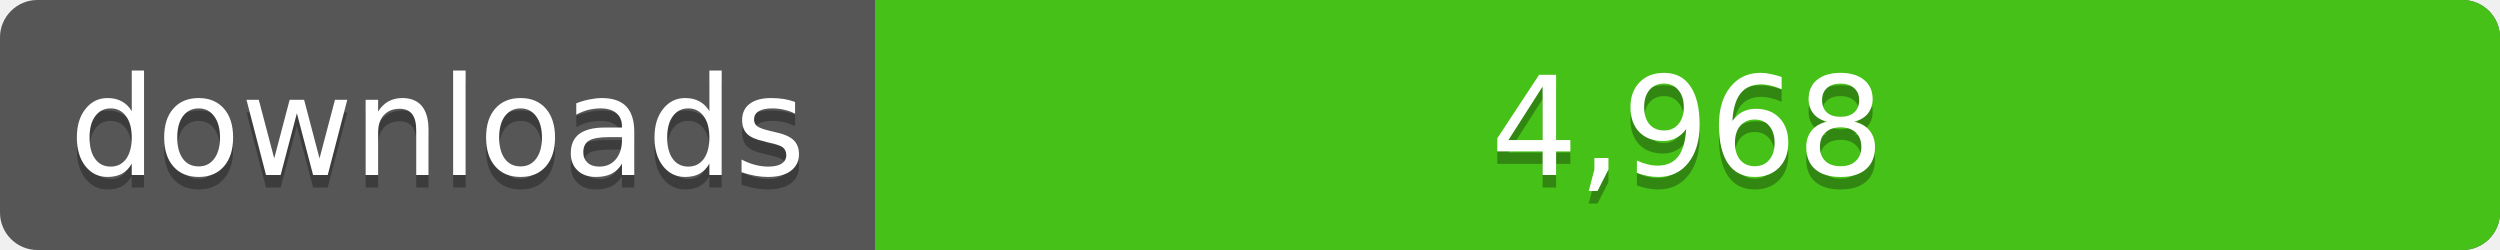
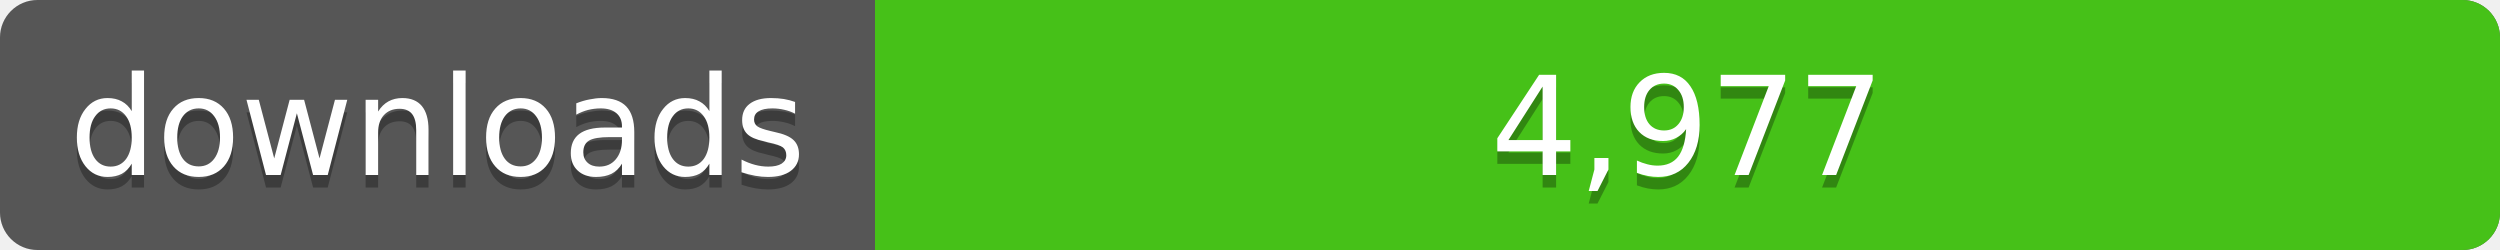
<svg xmlns="http://www.w3.org/2000/svg" width="200" height="20">
  <linearGradient id="a" x2="0" y2="100%%">
    <stop offset="0" stop-color="#bbb" stop-opacity=".1" />
    <stop offset="1" stop-opacity=".1" />
  </linearGradient>
  <rect rx="3" width="200" height="20" fill="#555" />
  <rect rx="3" x="70" width="130" height="20" fill="#4c1" />
  <path fill="#4c1" d="M70 0h4v20h-4z" />
  <rect rx="3" width="200" height="20" fill="url(#a)" />
  <g fill="#fff" text-anchor="middle" font-family="DejaVu Sans,Verdana,Geneva,sans-serif" font-size="11">
    <text x="35" y="15" fill="#010101" fill-opacity=".3">downloads</text>
    <text x="35" y="14">downloads</text>
-     <text x="135" y="15" fill="#010101" fill-opacity=".3">4,968</text>
-     <text x="135" y="14">4,968</text>
+     <text x="135" y="15" fill="#010101" fill-opacity=".3">4,977</text>
+     <text x="135" y="14">4,977</text>
  </g>
</svg>
